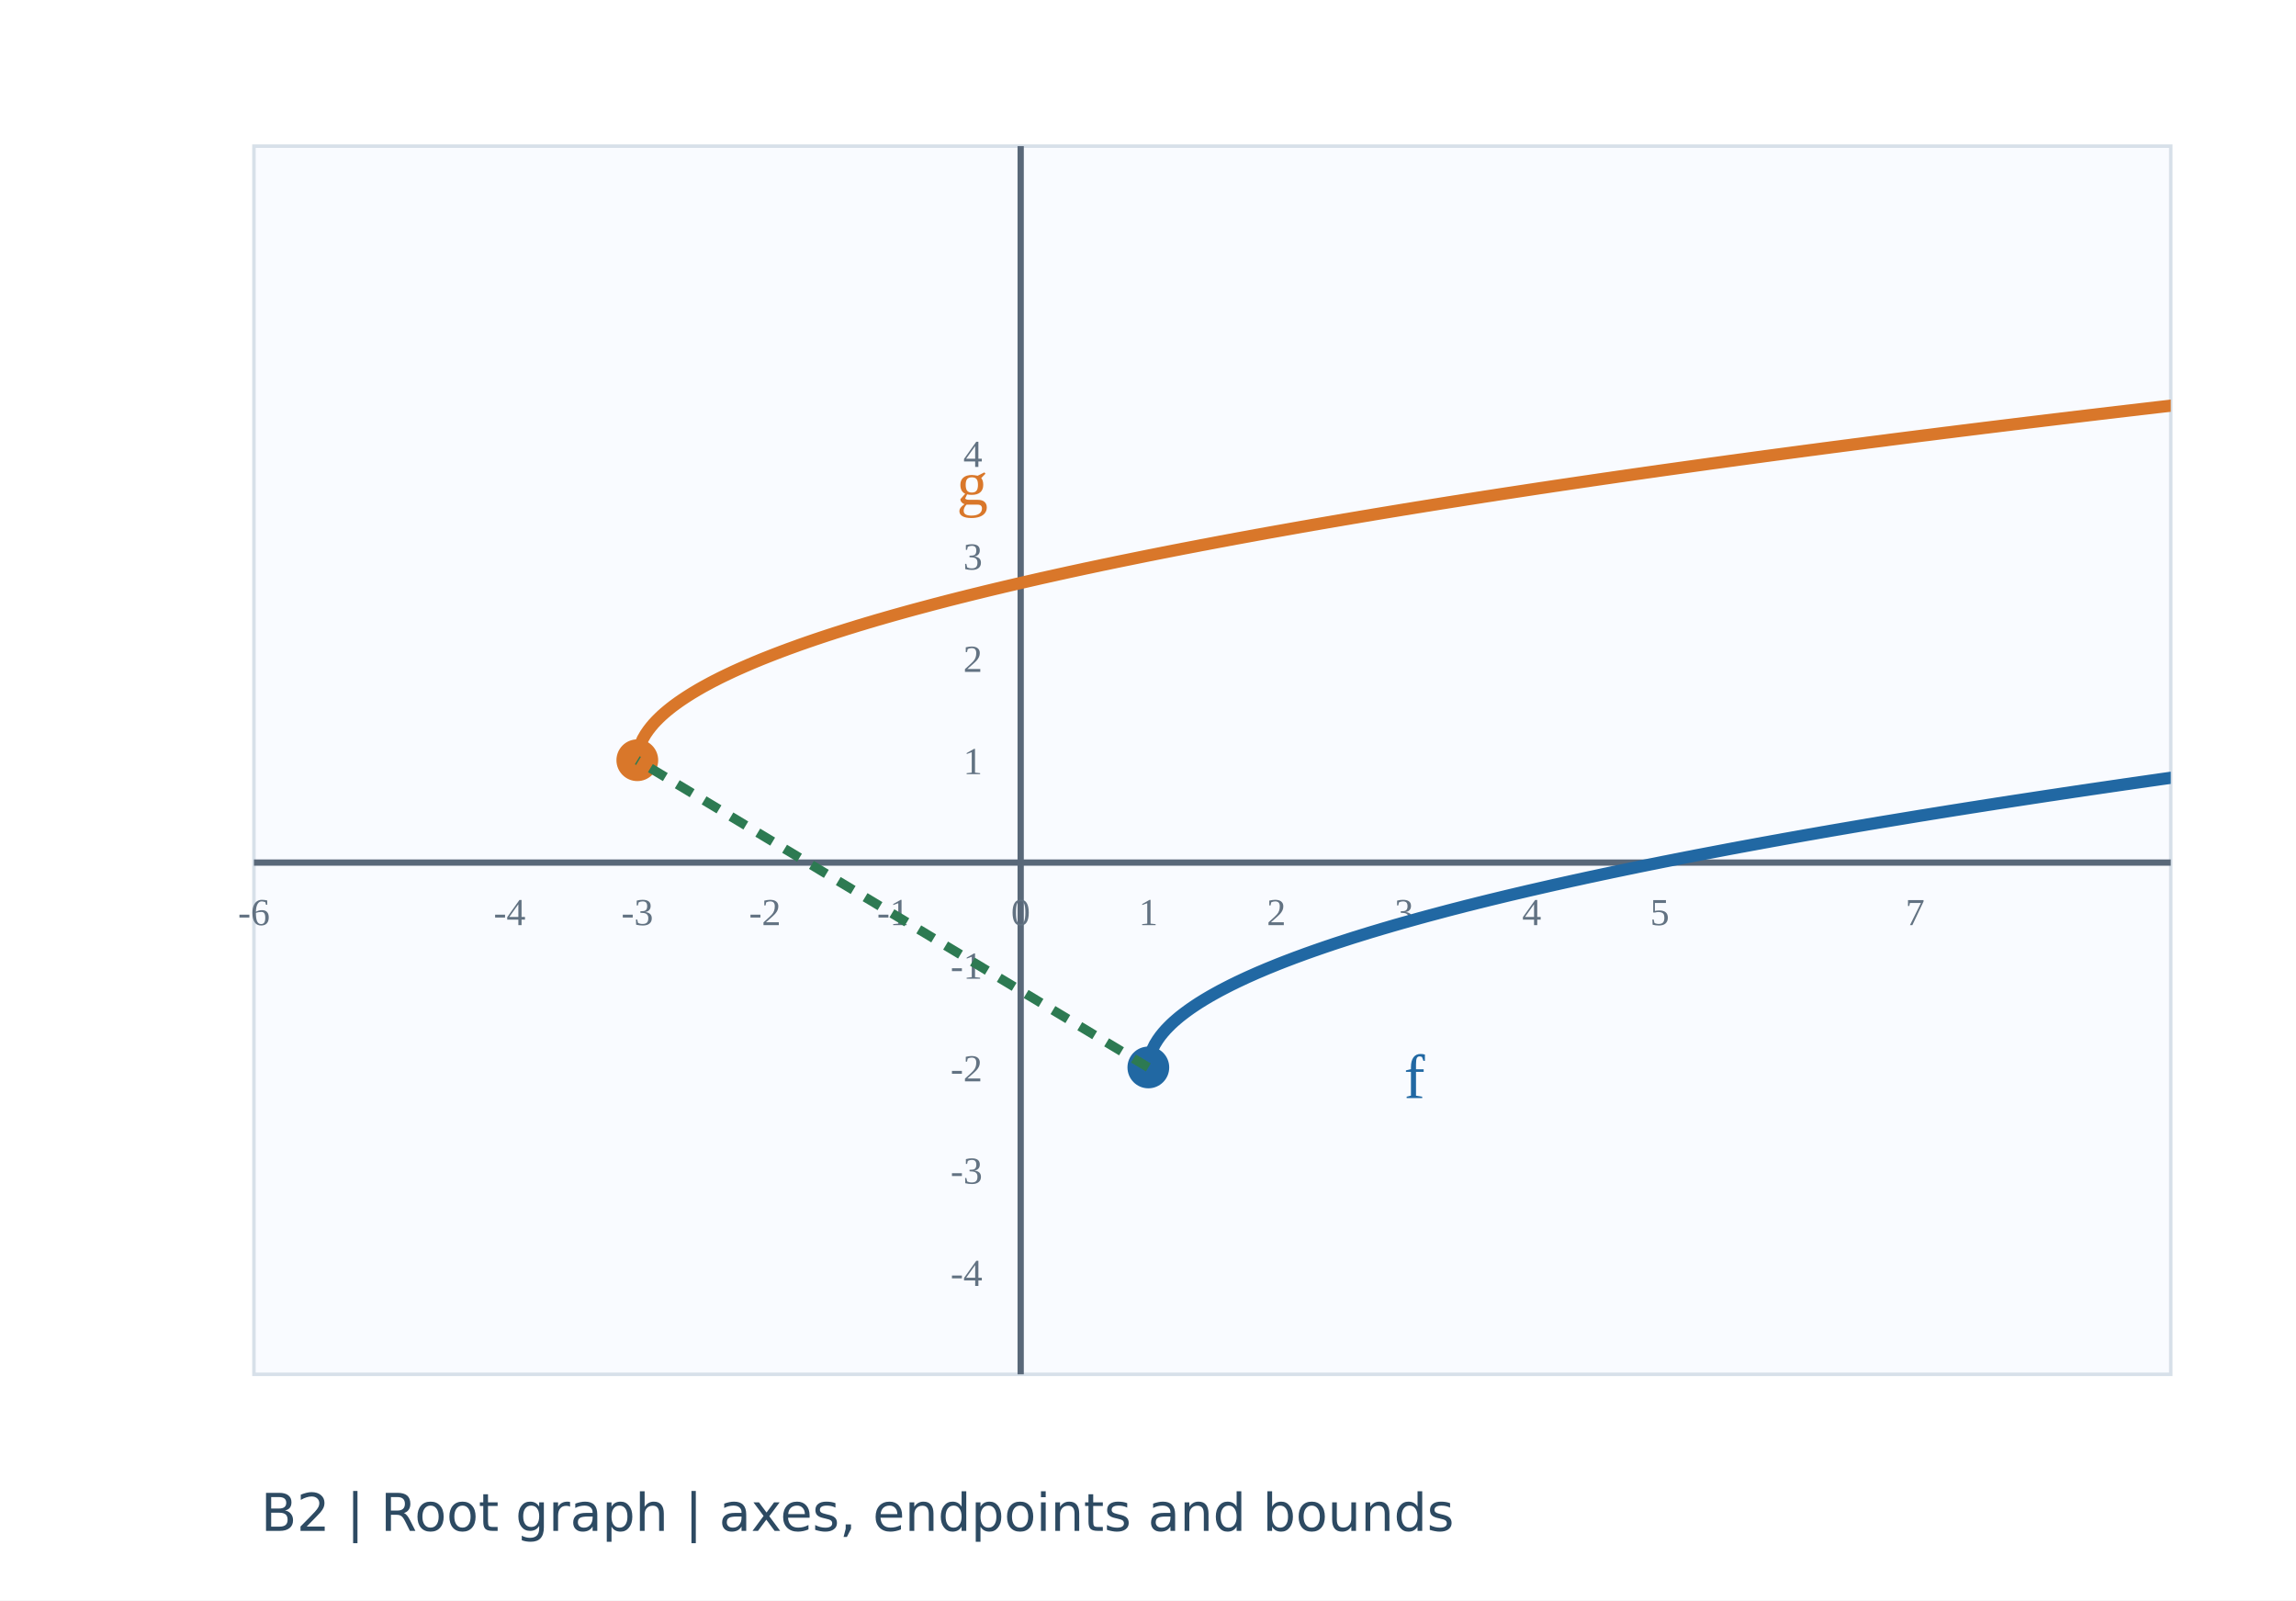
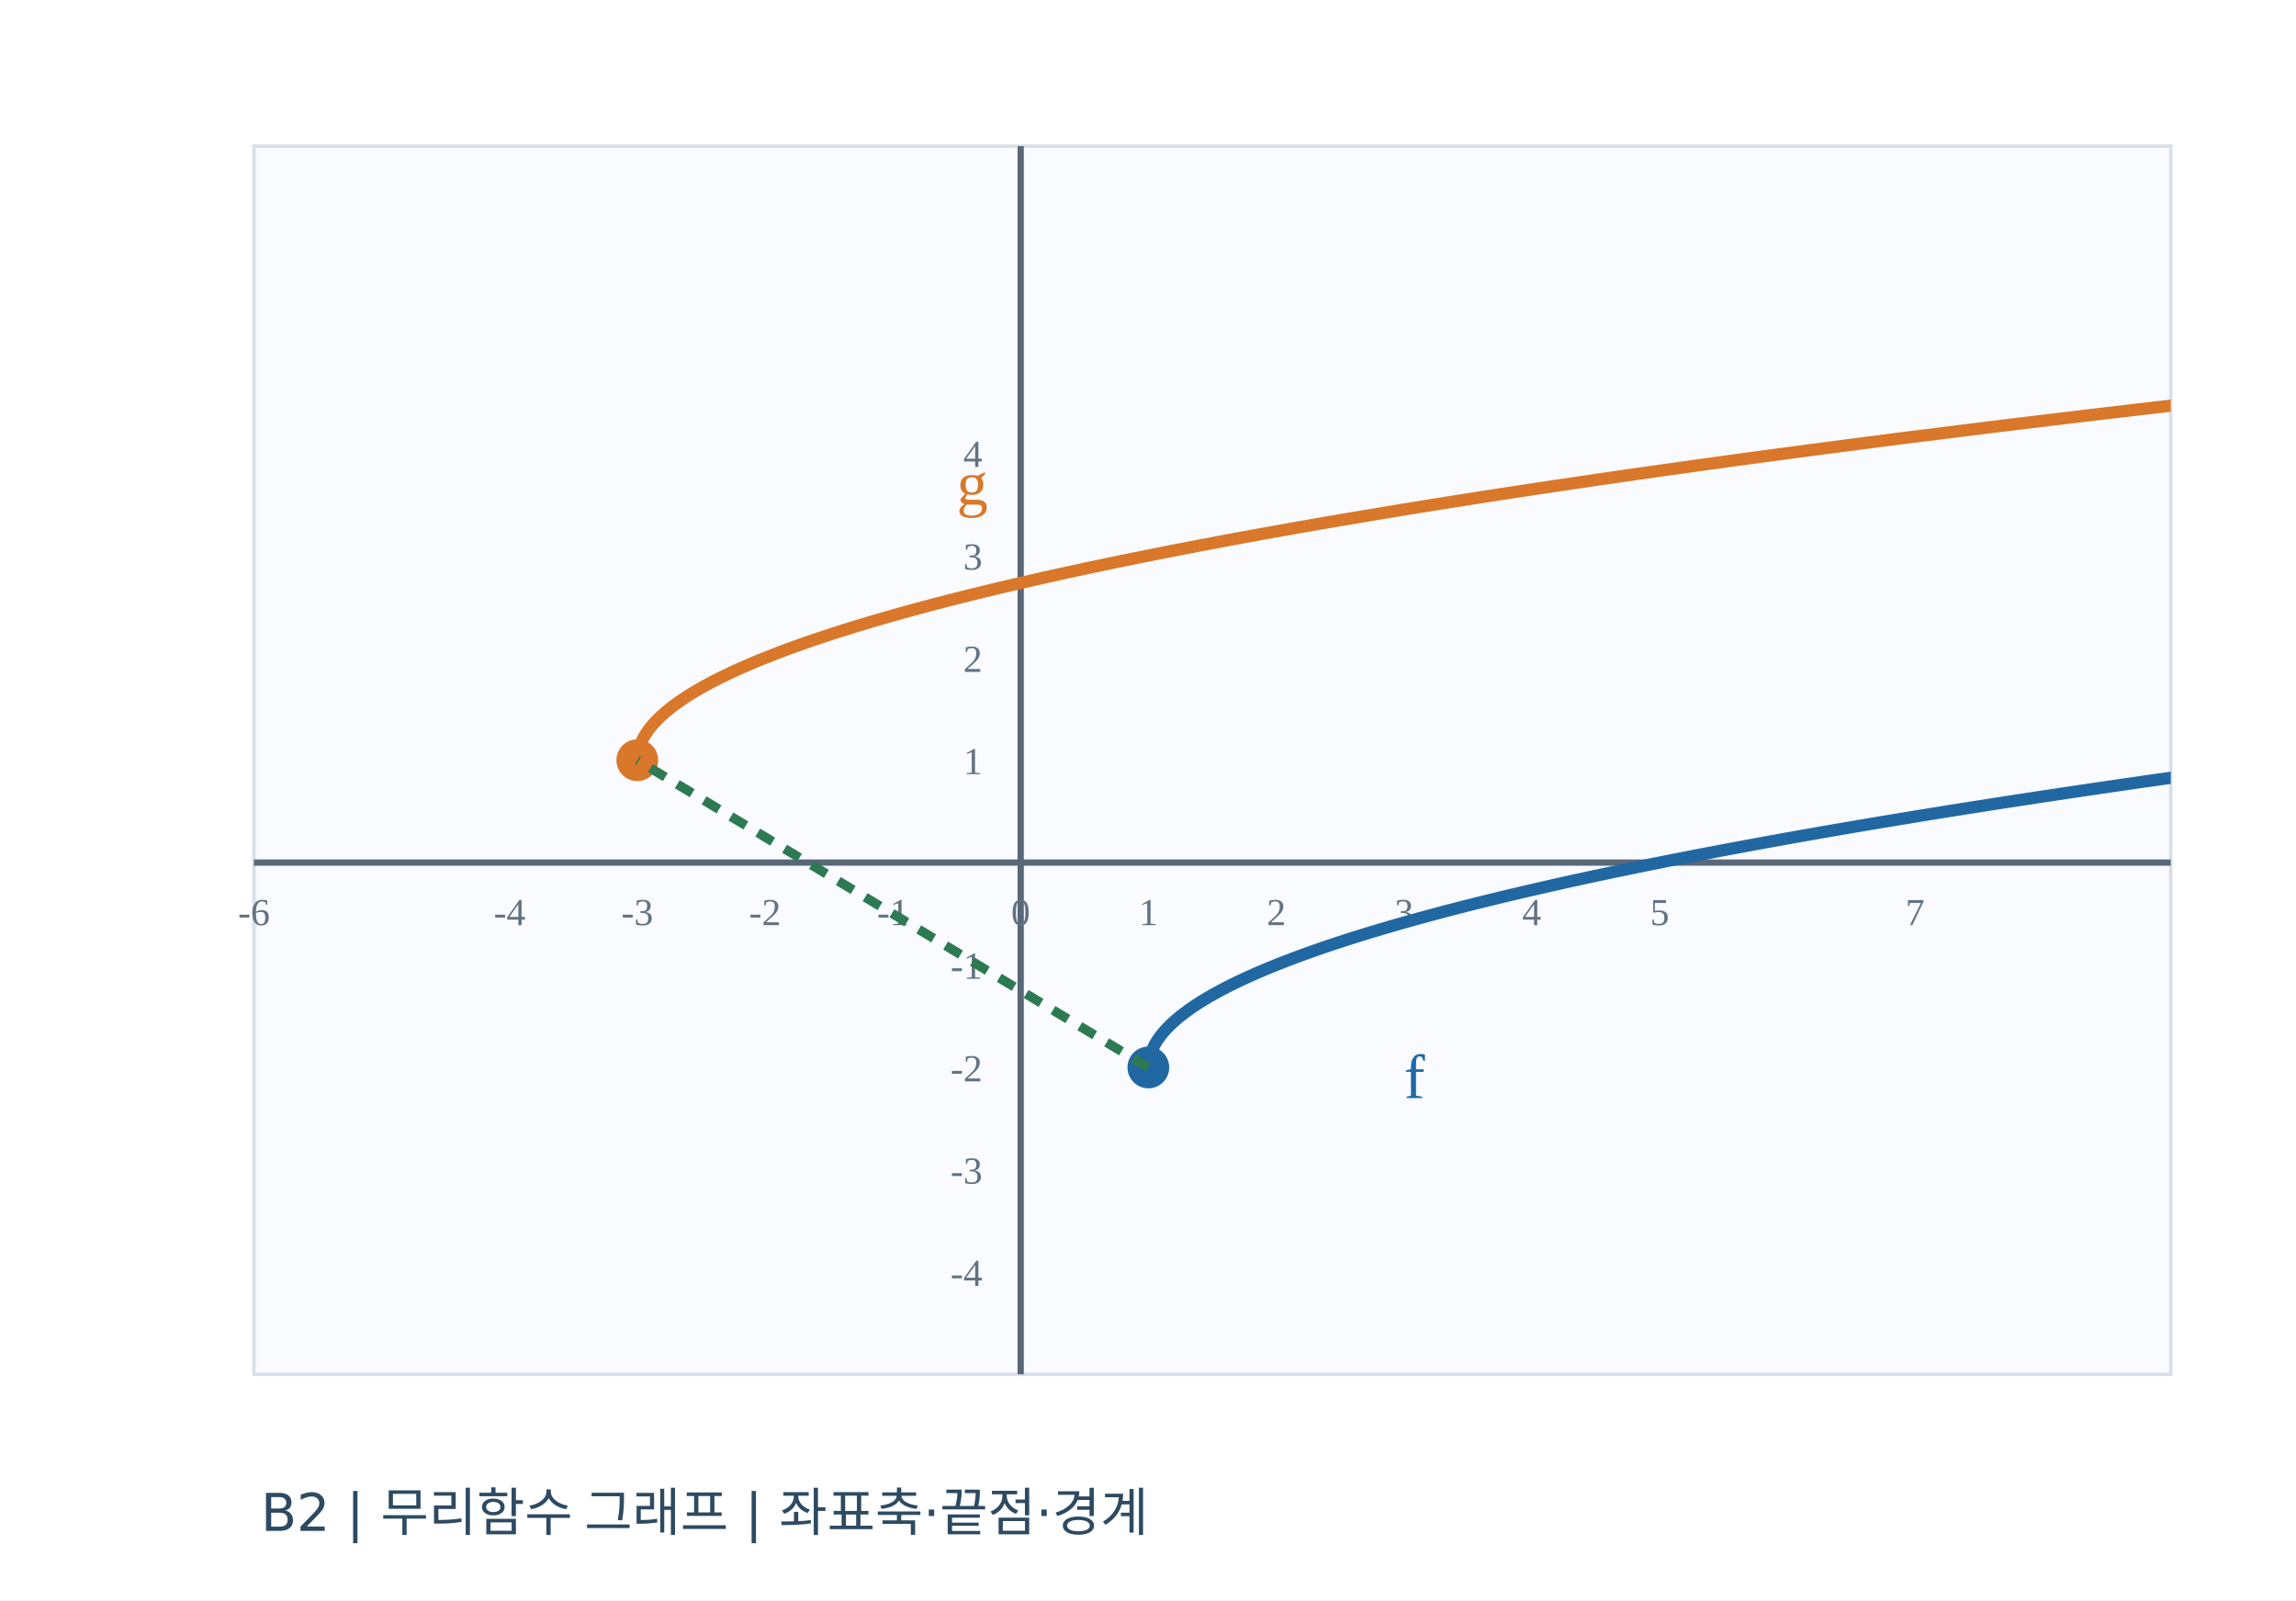
<svg xmlns="http://www.w3.org/2000/svg" width="660" height="460" viewBox="0 0 660 460">
  <rect width="660" height="460" fill="#ffffff" />
  <rect x="73" y="42" width="551" height="353" fill="#f9fbff" stroke="#d7e0e9" />
  <defs>
    <clipPath id="plot">
      <rect x="73" y="42" width="551" height="353" />
    </clipPath>
  </defs>
  <line x1="293.40" y1="42" x2="293.40" y2="395" stroke="#596879" stroke-width="1.8" />
  <line x1="73" y1="247.92" x2="624" y2="247.92" stroke="#596879" stroke-width="1.8" />
  <text x="73.0" y="265.9" text-anchor="middle" font-size="11" fill="#627282">-6</text>
  <text x="146.5" y="265.9" text-anchor="middle" font-size="11" fill="#627282">-4</text>
  <text x="183.2" y="265.9" text-anchor="middle" font-size="11" fill="#627282">-3</text>
  <text x="219.9" y="265.9" text-anchor="middle" font-size="11" fill="#627282">-2</text>
  <text x="256.7" y="265.9" text-anchor="middle" font-size="11" fill="#627282">-1</text>
  <text x="293.4" y="265.9" text-anchor="middle" font-size="11" fill="#627282">0</text>
  <text x="330.1" y="265.9" text-anchor="middle" font-size="11" fill="#627282">1</text>
  <text x="366.9" y="265.9" text-anchor="middle" font-size="11" fill="#627282">2</text>
  <text x="403.6" y="265.9" text-anchor="middle" font-size="11" fill="#627282">3</text>
  <text x="440.3" y="265.9" text-anchor="middle" font-size="11" fill="#627282">4</text>
  <text x="477.1" y="265.9" text-anchor="middle" font-size="11" fill="#627282">5</text>
  <text x="550.5" y="265.9" text-anchor="middle" font-size="11" fill="#627282">7</text>
  <text x="282.4" y="369.6" font-size="11" text-anchor="end" fill="#627282">-4</text>
  <text x="282.4" y="340.2" font-size="11" text-anchor="end" fill="#627282">-3</text>
  <text x="282.4" y="310.8" font-size="11" text-anchor="end" fill="#627282">-2</text>
  <text x="282.4" y="281.3" font-size="11" text-anchor="end" fill="#627282">-1</text>
  <text x="282.4" y="222.5" font-size="11" text-anchor="end" fill="#627282">1</text>
  <text x="282.4" y="193.1" font-size="11" text-anchor="end" fill="#627282">2</text>
  <text x="282.4" y="163.7" font-size="11" text-anchor="end" fill="#627282">3</text>
  <text x="282.4" y="134.2" font-size="11" text-anchor="end" fill="#627282">4</text>
  <path d="M330.40,304.26 L331.18,301.78 L331.97,300.17 L332.76,298.89 L333.54,297.79 L334.33,296.81 L335.12,295.91 L335.91,295.09 L336.69,294.32 L337.48,293.59 L338.27,292.91 L339.05,292.25 L339.84,291.63 L340.63,291.03 L341.42,290.45 L342.20,289.89 L342.99,289.35 L343.78,288.82 L344.56,288.31 L345.35,287.82 L346.14,287.33 L346.93,286.86 L347.71,286.40 L348.50,285.95 L349.29,285.51 L350.07,285.08 L350.86,284.65 L351.65,284.24 L352.44,283.83 L353.22,283.43 L354.01,283.03 L354.80,282.65 L355.58,282.26 L356.37,281.89 L357.16,281.52 L357.95,281.15 L358.73,280.79 L359.52,280.44 L360.31,280.09 L361.09,279.74 L361.88,279.40 L362.67,279.07 L363.46,278.73 L364.24,278.40 L365.03,278.08 L365.82,277.76 L366.60,277.44 L367.39,277.12 L368.18,276.81 L368.97,276.50 L369.75,276.20 L370.54,275.90 L371.33,275.60 L372.11,275.30 L372.90,275.01 L373.69,274.72 L374.48,274.43 L375.26,274.14 L376.05,273.86 L376.84,273.58 L377.62,273.30 L378.41,273.03 L379.20,272.75 L379.99,272.48 L380.77,272.21 L381.56,271.94 L382.35,271.68 L383.13,271.41 L383.92,271.15 L384.71,270.89 L385.50,270.64 L386.28,270.38 L387.07,270.13 L387.86,269.87 L388.64,269.62 L389.43,269.37 L390.22,269.13 L391.01,268.88 L391.79,268.64 L392.58,268.40 L393.37,268.15 L394.15,267.91 L394.94,267.68 L395.73,267.44 L396.52,267.21 L397.30,266.97 L398.09,266.74 L398.88,266.51 L399.66,266.28 L400.45,266.05 L401.24,265.82 L402.03,265.60 L402.81,265.37 L403.60,265.15 L404.39,264.93 L405.17,264.71 L405.96,264.49 L406.75,264.27 L407.54,264.05 L408.32,263.83 L409.11,263.62 L409.90,263.40 L410.68,263.19 L411.47,262.98 L412.26,262.77 L413.05,262.56 L413.83,262.35 L414.62,262.14 L415.41,261.93 L416.19,261.72 L416.98,261.52 L417.77,261.31 L418.56,261.11 L419.34,260.91 L420.13,260.71 L420.92,260.50 L421.70,260.30 L422.49,260.11 L423.28,259.91 L424.07,259.71 L424.85,259.51 L425.64,259.32 L426.43,259.12 L427.21,258.93 L428.00,258.73 L428.79,258.54 L429.58,258.35 L430.36,258.16 L431.15,257.97 L431.94,257.78 L432.72,257.59 L433.51,257.40 L434.30,257.21 L435.09,257.03 L435.87,256.84 L436.66,256.66 L437.45,256.47 L438.23,256.29 L439.02,256.10 L439.81,255.92 L440.60,255.74 L441.38,255.56 L442.17,255.38 L442.96,255.20 L443.74,255.02 L444.53,254.84 L445.32,254.66 L446.11,254.48 L446.89,254.30 L447.68,254.13 L448.47,253.95 L449.25,253.78 L450.04,253.60 L450.83,253.43 L451.62,253.25 L452.40,253.08 L453.19,252.91 L453.98,252.74 L454.76,252.57 L455.55,252.39 L456.34,252.22 L457.13,252.05 L457.91,251.89 L458.70,251.72 L459.49,251.55 L460.27,251.38 L461.06,251.21 L461.85,251.05 L462.64,250.88 L463.42,250.71 L464.21,250.55 L465.00,250.38 L465.78,250.22 L466.57,250.06 L467.36,249.89 L468.15,249.73 L468.93,249.57 L469.72,249.41 L470.51,249.24 L471.29,249.08 L472.08,248.92 L472.87,248.76 L473.66,248.60 L474.44,248.44 L475.23,248.29 L476.02,248.13 L476.80,247.97 L477.59,247.81 L478.38,247.65 L479.17,247.50 L479.95,247.34 L480.74,247.19 L481.53,247.03 L482.31,246.88 L483.10,246.72 L483.89,246.57 L484.68,246.41 L485.46,246.26 L486.25,246.11 L487.04,245.95 L487.82,245.80 L488.61,245.65 L489.40,245.50 L490.19,245.35 L490.97,245.20 L491.76,245.05 L492.55,244.90 L493.33,244.75 L494.12,244.60 L494.91,244.45 L495.70,244.30 L496.48,244.15 L497.27,244.00 L498.06,243.85 L498.84,243.71 L499.63,243.56 L500.42,243.41 L501.21,243.27 L501.99,243.12 L502.78,242.98 L503.57,242.83 L504.35,242.69 L505.14,242.54 L505.93,242.40 L506.72,242.25 L507.50,242.11 L508.29,241.97 L509.08,241.82 L509.86,241.68 L510.65,241.54 L511.44,241.40 L512.23,241.25 L513.01,241.11 L513.80,240.97 L514.59,240.83 L515.37,240.69 L516.16,240.55 L516.95,240.41 L517.74,240.27 L518.52,240.13 L519.31,239.99 L520.10,239.85 L520.88,239.72 L521.67,239.58 L522.46,239.44 L523.25,239.30 L524.03,239.16 L524.82,239.03 L525.61,238.89 L526.39,238.75 L527.18,238.62 L527.97,238.48 L528.76,238.35 L529.54,238.21 L530.33,238.08 L531.12,237.94 L531.90,237.81 L532.69,237.67 L533.48,237.54 L534.27,237.40 L535.05,237.27 L535.84,237.14 L536.63,237.00 L537.41,236.87 L538.20,236.74 L538.99,236.61 L539.78,236.47 L540.56,236.34 L541.35,236.21 L542.14,236.08 L542.92,235.95 L543.71,235.82 L544.50,235.69 L545.29,235.56 L546.07,235.43 L546.86,235.30 L547.65,235.17 L548.43,235.04 L549.22,234.91 L550.01,234.78 L550.80,234.65 L551.58,234.52 L552.37,234.39 L553.16,234.27 L553.94,234.14 L554.73,234.01 L555.52,233.88 L556.31,233.76 L557.09,233.63 L557.88,233.50 L558.67,233.38 L559.45,233.25 L560.24,233.12 L561.03,233.00 L561.82,232.87 L562.60,232.75 L563.39,232.62 L564.18,232.50 L564.96,232.37 L565.75,232.25 L566.54,232.12 L567.33,232.00 L568.11,231.88 L568.90,231.75 L569.69,231.63 L570.47,231.51 L571.26,231.38 L572.05,231.26 L572.84,231.14 L573.62,231.01 L574.41,230.89 L575.20,230.77 L575.98,230.65 L576.77,230.53 L577.56,230.40 L578.35,230.28 L579.13,230.16 L579.92,230.04 L580.71,229.92 L581.49,229.80 L582.28,229.68 L583.07,229.56 L583.86,229.44 L584.64,229.32 L585.43,229.20 L586.22,229.08 L587.00,228.96 L587.79,228.84 L588.58,228.72 L589.37,228.60 L590.15,228.49 L590.94,228.37 L591.73,228.25 L592.51,228.13 L593.30,228.01 L594.09,227.90 L594.88,227.78 L595.66,227.66 L596.45,227.54 L597.24,227.43 L598.02,227.31 L598.81,227.19 L599.60,227.08 L600.39,226.96 L601.17,226.84 L601.96,226.73 L602.75,226.61 L603.53,226.50 L604.32,226.38 L605.11,226.27 L605.90,226.15 L606.68,226.04 L607.47,225.92 L608.26,225.81 L609.04,225.69 L609.83,225.58 L610.62,225.46 L611.41,225.35 L612.19,225.24 L612.98,225.12 L613.77,225.01 L614.55,224.90 L615.34,224.78 L616.13,224.67 L616.92,224.56 L617.70,224.44 L618.49,224.33 L619.28,224.22 L620.06,224.11 L620.85,223.99 L621.64,223.88 L622.43,223.77 L623.21,223.66 L624.00,223.55" fill="none" stroke="#2168a3" stroke-width="3.5" stroke-linecap="round" stroke-dasharray="none" clip-path="url(#plot)" />
  <path d="M183.20,218.50 L183.99,214.19 L184.77,212.41 L185.56,211.04 L186.35,209.89 L187.14,208.87 L187.92,207.95 L188.71,207.11 L189.50,206.32 L190.28,205.58 L191.07,204.88 L191.86,204.22 L192.65,203.58 L193.43,202.97 L194.22,202.39 L195.01,201.82 L195.79,201.28 L196.58,200.75 L197.37,200.23 L198.16,199.73 L198.94,199.24 L199.73,198.77 L200.52,198.30 L201.30,197.85 L202.09,197.40 L202.88,196.97 L203.67,196.54 L204.45,196.12 L205.24,195.71 L206.03,195.31 L206.81,194.91 L207.60,194.52 L208.39,194.14 L209.18,193.76 L209.96,193.39 L210.75,193.02 L211.54,192.66 L212.32,192.31 L213.11,191.96 L213.90,191.61 L214.69,191.27 L215.47,190.93 L216.26,190.59 L217.05,190.26 L217.83,189.94 L218.62,189.61 L219.41,189.29 L220.20,188.98 L220.98,188.67 L221.77,188.36 L222.56,188.05 L223.34,187.75 L224.13,187.45 L224.92,187.15 L225.71,186.86 L226.49,186.56 L227.28,186.28 L228.07,185.99 L228.85,185.71 L229.64,185.42 L230.43,185.14 L231.22,184.87 L232.00,184.59 L232.79,184.32 L233.58,184.05 L234.36,183.78 L235.15,183.52 L235.94,183.25 L236.73,182.99 L237.51,182.73 L238.30,182.47 L239.09,182.22 L239.87,181.96 L240.66,181.71 L241.45,181.46 L242.24,181.21 L243.02,180.96 L243.81,180.71 L244.60,180.47 L245.38,180.23 L246.17,179.98 L246.96,179.74 L247.75,179.51 L248.53,179.27 L249.32,179.03 L250.11,178.80 L250.89,178.57 L251.68,178.33 L252.47,178.10 L253.26,177.88 L254.04,177.65 L254.83,177.42 L255.62,177.20 L256.40,176.97 L257.19,176.75 L257.98,176.53 L258.77,176.31 L259.55,176.09 L260.34,175.87 L261.13,175.65 L261.91,175.44 L262.70,175.22 L263.49,175.01 L264.28,174.80 L265.06,174.59 L265.85,174.38 L266.64,174.17 L267.42,173.96 L268.21,173.75 L269.00,173.54 L269.79,173.34 L270.57,173.13 L271.36,172.93 L272.15,172.72 L272.93,172.52 L273.72,172.32 L274.51,172.12 L275.30,171.92 L276.08,171.72 L276.87,171.53 L277.66,171.33 L278.44,171.13 L279.23,170.94 L280.02,170.74 L280.81,170.55 L281.59,170.36 L282.38,170.16 L283.17,169.97 L283.95,169.78 L284.74,169.59 L285.53,169.40 L286.32,169.21 L287.10,169.03 L287.89,168.84 L288.68,168.65 L289.46,168.47 L290.25,168.28 L291.04,168.10 L291.83,167.91 L292.61,167.73 L293.40,167.55 L294.19,167.37 L294.97,167.19 L295.76,167.01 L296.55,166.83 L297.34,166.65 L298.12,166.47 L298.91,166.29 L299.70,166.11 L300.48,165.94 L301.27,165.76 L302.06,165.59 L302.85,165.41 L303.63,165.24 L304.42,165.06 L305.21,164.89 L305.99,164.72 L306.78,164.54 L307.57,164.37 L308.36,164.20 L309.14,164.03 L309.93,163.86 L310.72,163.69 L311.50,163.52 L312.29,163.35 L313.08,163.19 L313.87,163.02 L314.65,162.85 L315.44,162.69 L316.23,162.52 L317.01,162.35 L317.80,162.19 L318.59,162.03 L319.38,161.86 L320.16,161.70 L320.95,161.53 L321.74,161.37 L322.52,161.21 L323.31,161.05 L324.10,160.89 L324.89,160.73 L325.67,160.57 L326.46,160.41 L327.25,160.25 L328.03,160.09 L328.82,159.93 L329.61,159.77 L330.40,159.61 L331.18,159.46 L331.97,159.30 L332.76,159.14 L333.54,158.99 L334.33,158.83 L335.12,158.68 L335.91,158.52 L336.69,158.37 L337.48,158.21 L338.27,158.06 L339.05,157.91 L339.84,157.75 L340.63,157.60 L341.42,157.45 L342.20,157.30 L342.99,157.15 L343.78,157.00 L344.56,156.85 L345.35,156.69 L346.14,156.55 L346.93,156.40 L347.71,156.25 L348.50,156.10 L349.29,155.95 L350.07,155.80 L350.86,155.65 L351.65,155.51 L352.44,155.36 L353.22,155.21 L354.01,155.07 L354.80,154.92 L355.58,154.77 L356.37,154.63 L357.16,154.48 L357.95,154.34 L358.73,154.20 L359.52,154.05 L360.31,153.91 L361.09,153.76 L361.88,153.62 L362.67,153.48 L363.46,153.34 L364.24,153.19 L365.03,153.05 L365.82,152.91 L366.60,152.77 L367.39,152.63 L368.18,152.49 L368.97,152.35 L369.75,152.21 L370.54,152.07 L371.33,151.93 L372.11,151.79 L372.90,151.65 L373.69,151.51 L374.48,151.37 L375.26,151.24 L376.05,151.10 L376.84,150.96 L377.62,150.82 L378.41,150.69 L379.20,150.55 L379.99,150.41 L380.77,150.28 L381.56,150.14 L382.35,150.01 L383.13,149.87 L383.92,149.74 L384.71,149.60 L385.50,149.47 L386.28,149.33 L387.07,149.20 L387.86,149.07 L388.64,148.93 L389.43,148.80 L390.22,148.67 L391.01,148.53 L391.79,148.40 L392.58,148.27 L393.37,148.14 L394.15,148.01 L394.94,147.87 L395.73,147.74 L396.52,147.61 L397.30,147.48 L398.09,147.35 L398.88,147.22 L399.66,147.09 L400.45,146.96 L401.24,146.83 L402.03,146.70 L402.81,146.57 L403.60,146.44 L404.39,146.32 L405.17,146.19 L405.96,146.06 L406.75,145.93 L407.54,145.80 L408.32,145.68 L409.11,145.55 L409.90,145.42 L410.68,145.30 L411.47,145.17 L412.26,145.04 L413.05,144.92 L413.83,144.79 L414.62,144.66 L415.41,144.54 L416.19,144.41 L416.98,144.29 L417.77,144.16 L418.56,144.04 L419.34,143.92 L420.13,143.79 L420.92,143.67 L421.70,143.54 L422.49,143.42 L423.28,143.30 L424.07,143.17 L424.85,143.05 L425.64,142.93 L426.43,142.80 L427.21,142.68 L428.00,142.56 L428.79,142.44 L429.58,142.32 L430.36,142.19 L431.15,142.07 L431.94,141.95 L432.72,141.83 L433.51,141.71 L434.30,141.59 L435.09,141.47 L435.87,141.35 L436.66,141.23 L437.45,141.11 L438.23,140.99 L439.02,140.87 L439.81,140.75 L440.60,140.63 L441.38,140.51 L442.17,140.39 L442.96,140.27 L443.74,140.16 L444.53,140.04 L445.32,139.92 L446.11,139.80 L446.89,139.68 L447.68,139.57 L448.47,139.45 L449.25,139.33 L450.04,139.22 L450.83,139.10 L451.62,138.98 L452.40,138.87 L453.19,138.75 L453.98,138.63 L454.76,138.52 L455.55,138.40 L456.34,138.29 L457.13,138.17 L457.91,138.05 L458.70,137.94 L459.49,137.82 L460.27,137.71 L461.06,137.59 L461.85,137.48 L462.64,137.37 L463.42,137.25 L464.21,137.14 L465.00,137.02 L465.78,136.91 L466.57,136.80 L467.36,136.68 L468.15,136.57 L468.93,136.46 L469.72,136.34 L470.51,136.23 L471.29,136.12 L472.08,136.01 L472.87,135.89 L473.66,135.78 L474.44,135.67 L475.23,135.56 L476.02,135.45 L476.80,135.33 L477.59,135.22 L478.38,135.11 L479.17,135.00 L479.95,134.89 L480.74,134.78 L481.53,134.67 L482.31,134.56 L483.10,134.45 L483.89,134.34 L484.68,134.23 L485.46,134.12 L486.25,134.01 L487.04,133.90 L487.82,133.79 L488.61,133.68 L489.40,133.57 L490.19,133.46 L490.97,133.35 L491.76,133.24 L492.55,133.13 L493.33,133.03 L494.12,132.92 L494.91,132.81 L495.70,132.70 L496.48,132.59 L497.27,132.48 L498.06,132.38 L498.84,132.27 L499.63,132.16 L500.42,132.05 L501.21,131.95 L501.99,131.84 L502.78,131.73 L503.57,131.63 L504.35,131.52 L505.14,131.41 L505.93,131.31 L506.72,131.20 L507.50,131.09 L508.29,130.99 L509.08,130.88 L509.86,130.78 L510.65,130.67 L511.44,130.57 L512.23,130.46 L513.01,130.36 L513.80,130.25 L514.59,130.15 L515.37,130.04 L516.16,129.94 L516.95,129.83 L517.74,129.73 L518.52,129.62 L519.31,129.52 L520.10,129.41 L520.88,129.31 L521.67,129.21 L522.46,129.10 L523.25,129.00 L524.03,128.89 L524.82,128.79 L525.61,128.69 L526.39,128.58 L527.18,128.48 L527.97,128.38 L528.76,128.28 L529.54,128.17 L530.33,128.07 L531.12,127.97 L531.90,127.87 L532.69,127.76 L533.48,127.66 L534.27,127.56 L535.05,127.46 L535.84,127.36 L536.63,127.25 L537.41,127.15 L538.20,127.05 L538.99,126.95 L539.78,126.85 L540.56,126.75 L541.35,126.65 L542.14,126.55 L542.92,126.44 L543.71,126.34 L544.50,126.24 L545.29,126.14 L546.07,126.04 L546.86,125.94 L547.65,125.84 L548.43,125.74 L549.22,125.64 L550.01,125.54 L550.80,125.44 L551.58,125.34 L552.37,125.24 L553.16,125.14 L553.94,125.05 L554.73,124.95 L555.52,124.85 L556.31,124.75 L557.09,124.65 L557.88,124.55 L558.67,124.45 L559.45,124.35 L560.24,124.26 L561.03,124.16 L561.82,124.06 L562.60,123.96 L563.39,123.86 L564.18,123.76 L564.96,123.67 L565.75,123.57 L566.54,123.47 L567.33,123.37 L568.11,123.28 L568.90,123.18 L569.69,123.08 L570.47,122.98 L571.26,122.89 L572.05,122.79 L572.84,122.69 L573.62,122.60 L574.41,122.50 L575.20,122.40 L575.98,122.31 L576.77,122.21 L577.56,122.12 L578.35,122.02 L579.13,121.92 L579.92,121.83 L580.71,121.73 L581.49,121.64 L582.28,121.54 L583.07,121.44 L583.86,121.35 L584.64,121.25 L585.43,121.16 L586.22,121.06 L587.00,120.97 L587.79,120.87 L588.58,120.78 L589.37,120.68 L590.15,120.59 L590.94,120.49 L591.73,120.40 L592.51,120.30 L593.30,120.21 L594.09,120.12 L594.88,120.02 L595.66,119.93 L596.45,119.83 L597.24,119.74 L598.02,119.65 L598.81,119.55 L599.60,119.46 L600.39,119.36 L601.17,119.27 L601.96,119.18 L602.75,119.08 L603.53,118.99 L604.32,118.90 L605.11,118.81 L605.90,118.71 L606.68,118.62 L607.47,118.53 L608.26,118.43 L609.04,118.34 L609.83,118.25 L610.62,118.16 L611.41,118.06 L612.19,117.97 L612.98,117.88 L613.77,117.79 L614.55,117.70 L615.34,117.60 L616.13,117.51 L616.92,117.42 L617.70,117.33 L618.49,117.24 L619.28,117.15 L620.06,117.05 L620.85,116.96 L621.64,116.87 L622.43,116.78 L623.21,116.69 L624.00,116.60" fill="none" stroke="#d9772a" stroke-width="3.5" stroke-linecap="round" stroke-dasharray="none" clip-path="url(#plot)" />
  <circle cx="330.1" cy="306.8" r="6" fill="#2168a3" />
  <circle cx="183.2" cy="218.5" r="6" fill="#d9772a" />
  <path d="M 330.1,306.8 L 183.2,218.5" stroke="#2d7a52" stroke-width="2.7" stroke-dasharray="5 4" fill="none" />
  <text x="403.6" y="315.6" font-size="18" fill="#2168a3">f</text>
  <text x="275.0" y="145.0" font-size="18" fill="#d9772a">g</text>
-   <text x="75" y="440" font-size="15" font-family="DejaVu Sans, sans-serif" fill="#2d4a62">B2  |  Root graph | axes, endpoints and bounds</text>
+   <text x="75" y="440" font-size="15" font-family="DejaVu Sans, sans-serif" fill="#2d4a62">B2  |  무리함수 그래프 | 좌표축·끝점·경계</text>
</svg>
